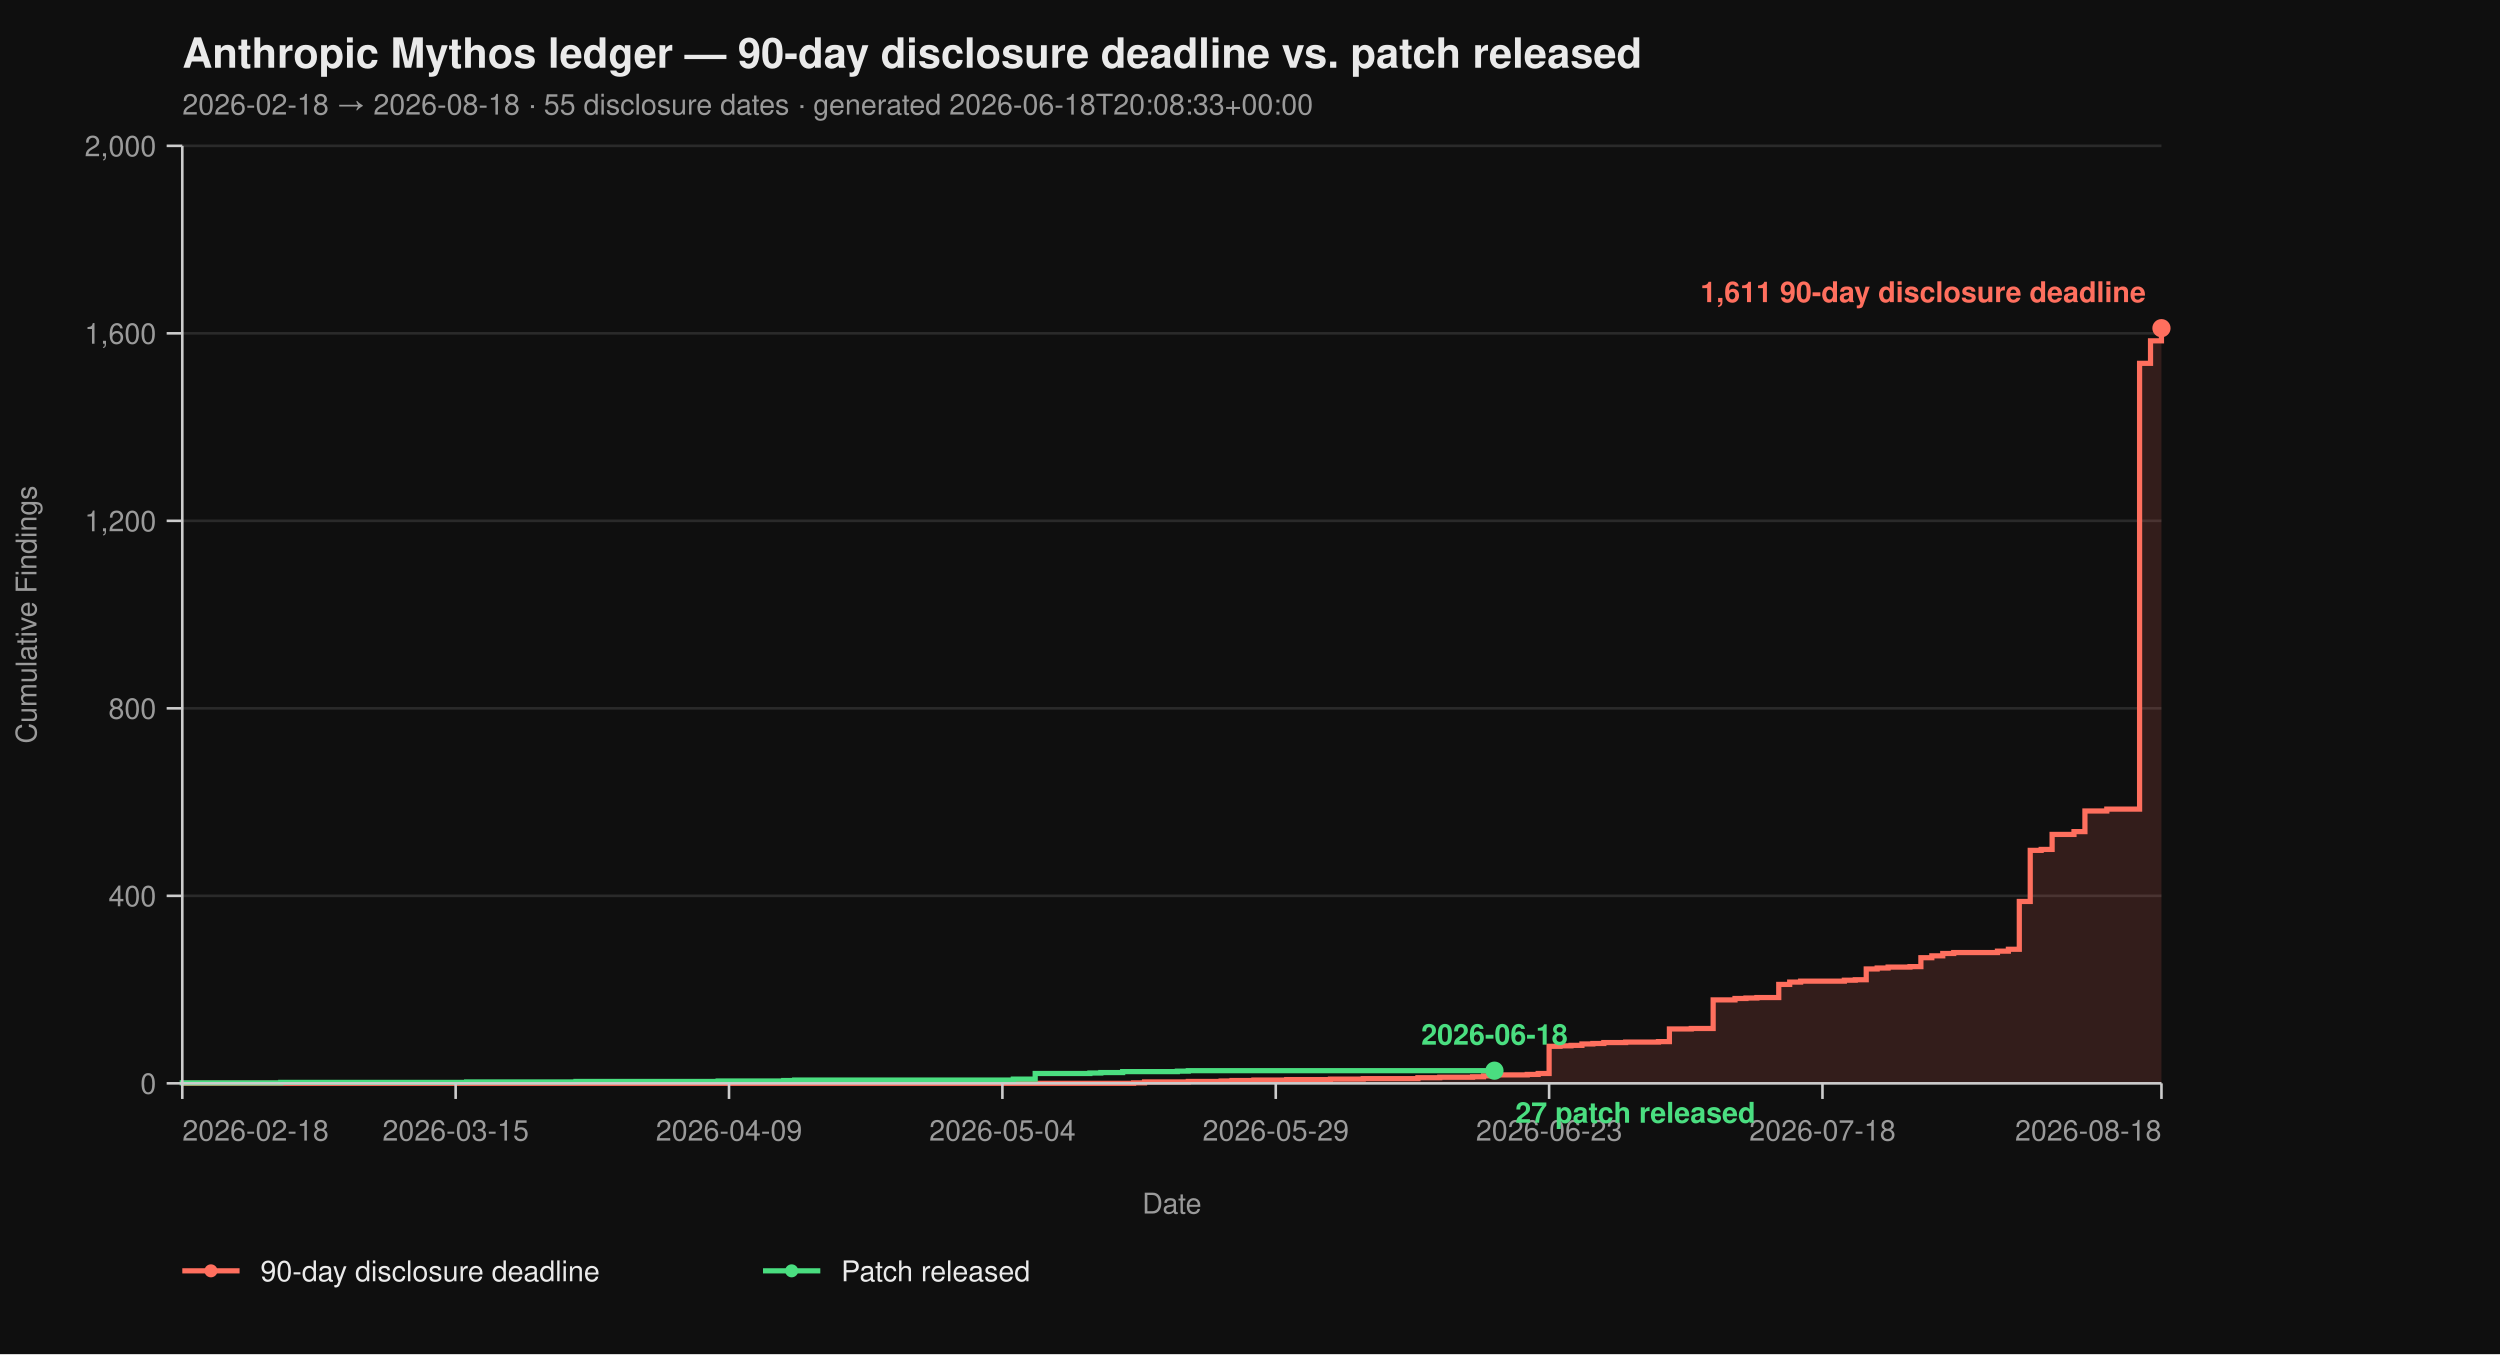
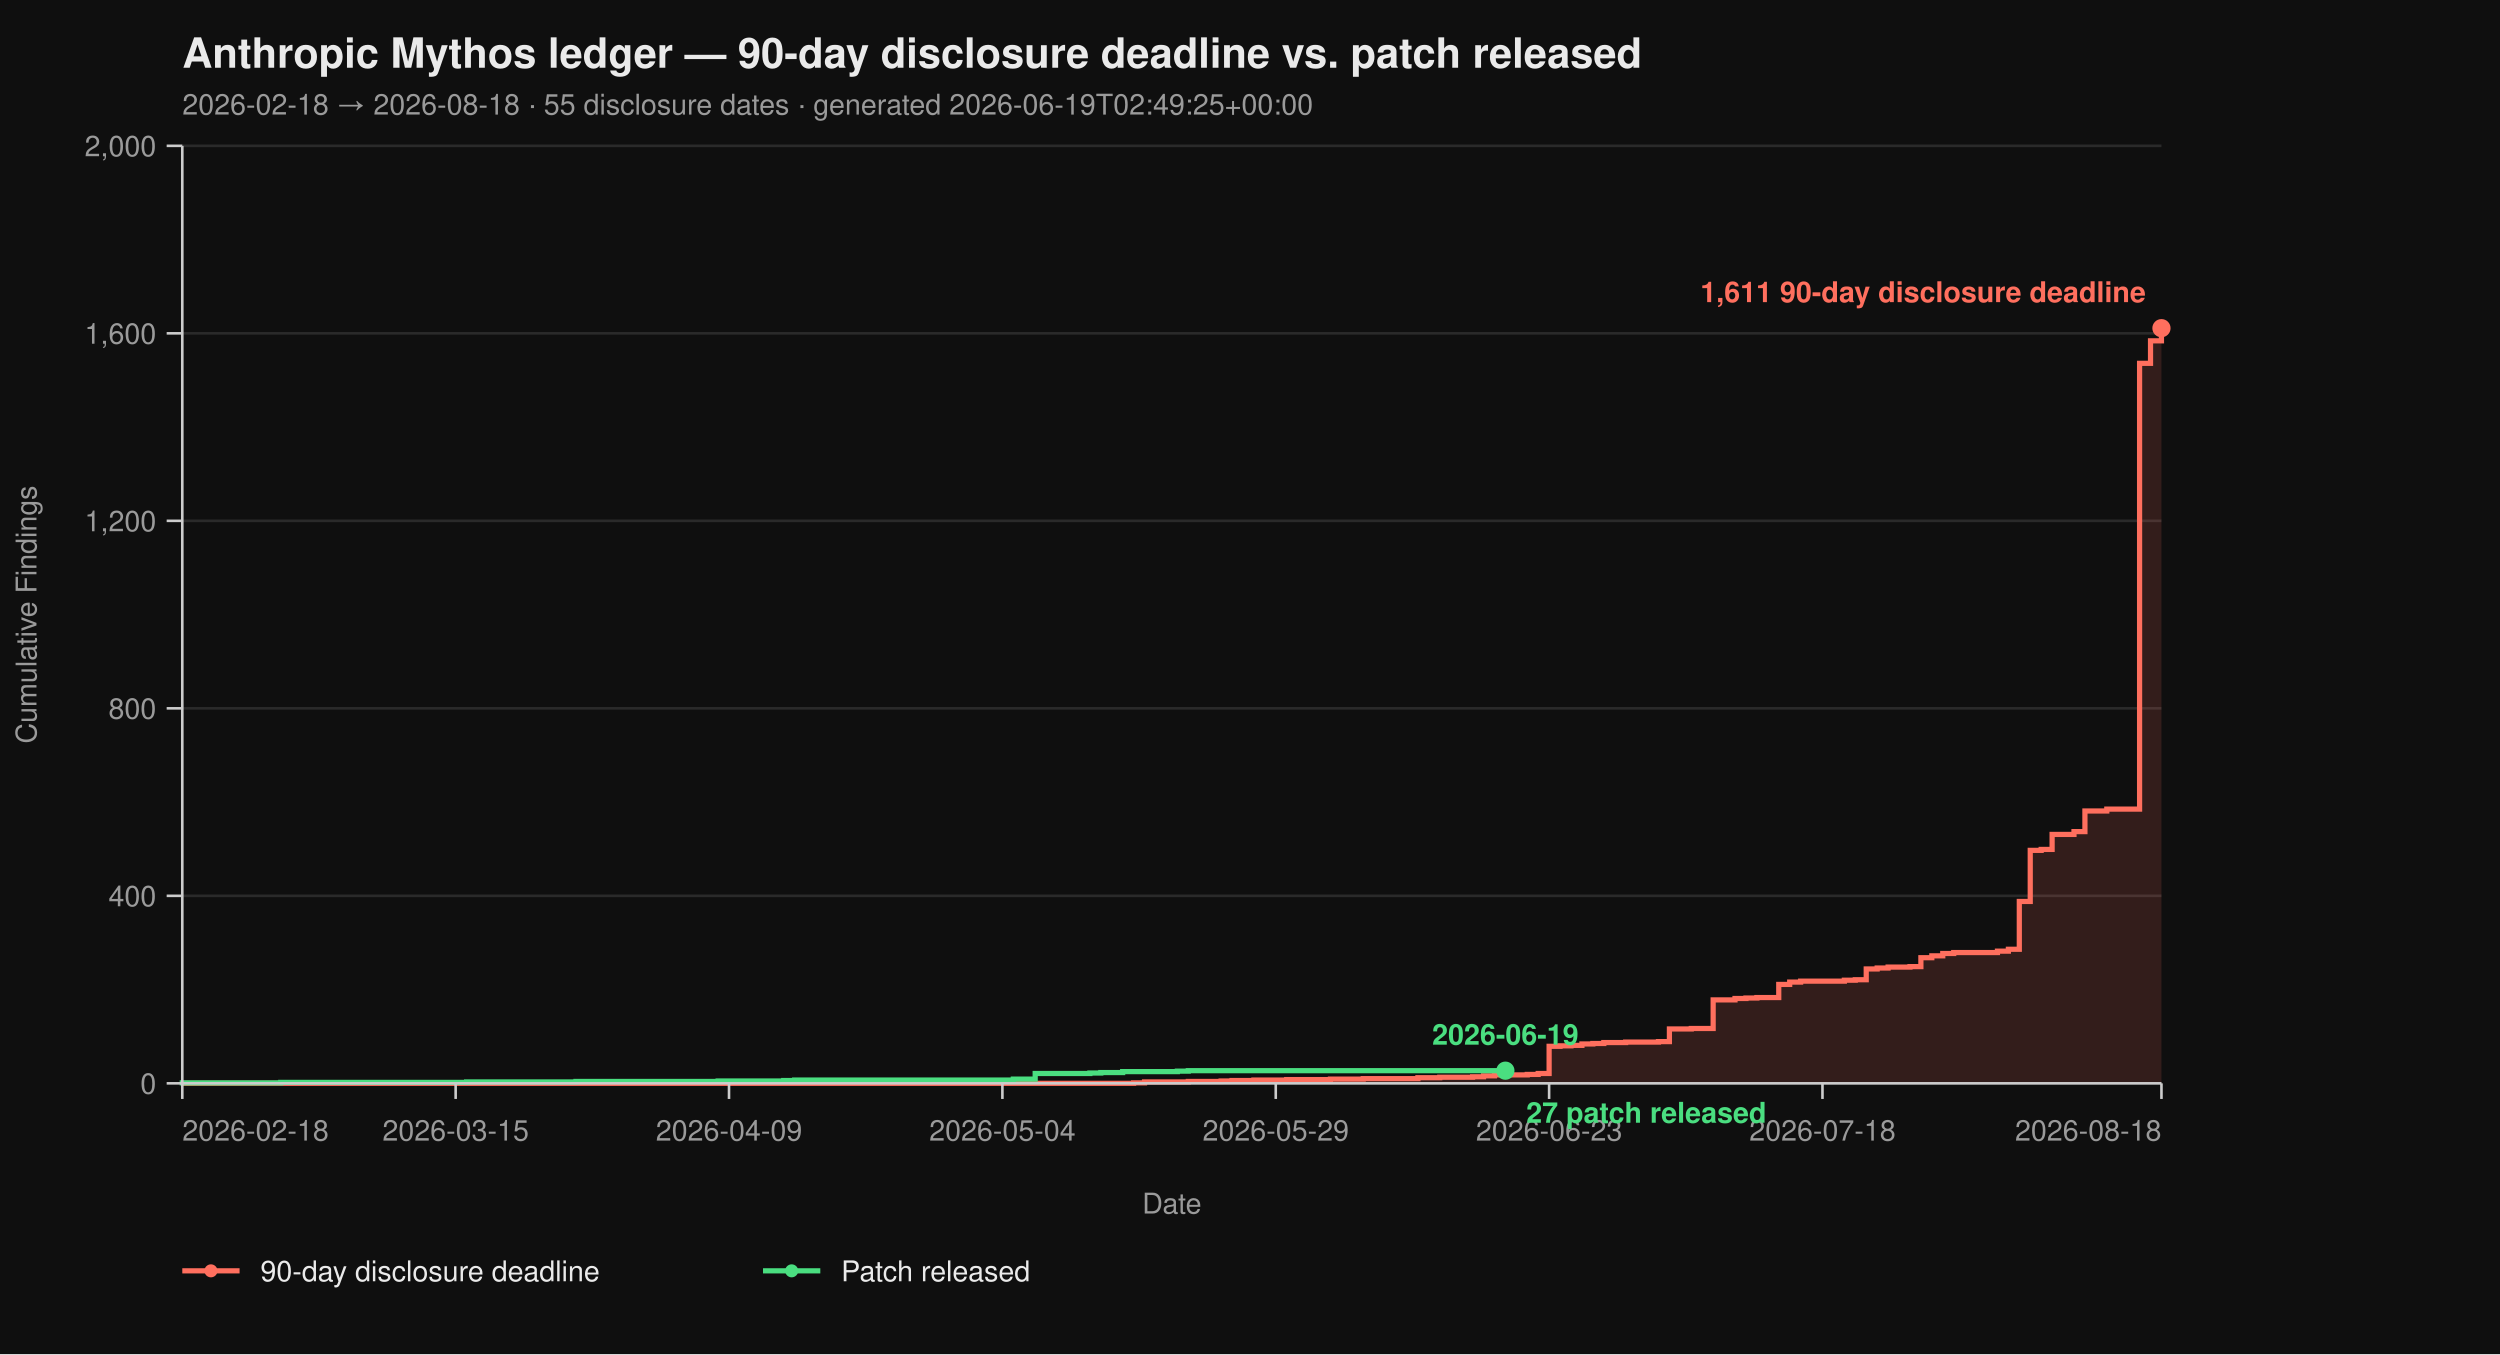
<svg xmlns="http://www.w3.org/2000/svg" viewBox="0 0 960 520" width="960" height="520" font-family="-apple-system, BlinkMacSystemFont, 'Segoe UI', Helvetica, Arial, sans-serif">
  <rect width="100%" height="100%" fill="#0f0f0f" />
  <text x="70" y="26" fill="#eaeaea" font-size="16" font-weight="700">Anthropic Mythos ledger — 90-day disclosure deadline vs. patch released</text>
-   <text x="70" y="44" fill="#9a9a9a" font-size="11">2026-02-18 → 2026-08-18  ·  55 disclosure dates  ·  generated 2026-06-18T20:08:33+00:00</text>
+   <text x="70" y="44" fill="#9a9a9a" font-size="11">2026-02-18 → 2026-08-18  ·  55 disclosure dates  ·  generated 2026-06-19T02:49:25+00:00</text>
  <line x1="70" y1="416.00" x2="830" y2="416.00" stroke="#2a2a2a" stroke-width="1" />
  <line x1="70" y1="344.00" x2="830" y2="344.00" stroke="#2a2a2a" stroke-width="1" />
  <line x1="70" y1="272.00" x2="830" y2="272.00" stroke="#2a2a2a" stroke-width="1" />
  <line x1="70" y1="200.00" x2="830" y2="200.00" stroke="#2a2a2a" stroke-width="1" />
  <line x1="70" y1="128.00" x2="830" y2="128.00" stroke="#2a2a2a" stroke-width="1" />
  <line x1="70" y1="56.00" x2="830" y2="56.00" stroke="#2a2a2a" stroke-width="1" />
  <path d="M 70.00 416.00 L 435.30 416.00 L 435.30 415.82 L 439.50 415.82 L 439.50 415.46 L 456.30 415.46 L 456.30 415.28 L 468.90 415.28 L 468.90 415.10 L 473.09 415.10 L 473.09 414.92 L 481.49 414.92 L 481.49 414.74 L 494.09 414.74 L 494.09 414.56 L 510.88 414.56 L 510.88 414.38 L 523.48 414.38 L 523.48 414.20 L 544.48 414.20 L 544.48 413.84 L 552.87 413.84 L 552.87 413.66 L 565.47 413.66 L 565.47 413.48 L 569.67 413.48 L 569.67 413.12 L 573.87 413.12 L 573.87 412.76 L 586.46 412.76 L 586.46 412.58 L 590.66 412.58 L 590.66 412.22 L 594.86 412.22 L 594.86 401.78 L 599.06 401.78 L 599.06 401.60 L 603.26 401.60 L 603.26 401.42 L 607.46 401.42 L 607.46 400.88 L 611.66 400.88 L 611.66 400.70 L 615.86 400.70 L 615.86 400.34 L 624.25 400.34 L 624.25 400.16 L 636.85 400.16 L 636.85 399.98 L 641.05 399.98 L 641.05 395.12 L 649.45 395.12 L 649.45 394.94 L 657.85 394.94 L 657.85 383.96 L 666.24 383.96 L 666.24 383.42 L 670.44 383.42 L 670.44 383.24 L 674.64 383.24 L 674.64 383.06 L 683.04 383.06 L 683.04 378.02 L 687.24 378.02 L 687.24 377.12 L 691.44 377.12 L 691.44 376.76 L 708.23 376.76 L 708.23 376.40 L 712.43 376.40 L 712.43 376.22 L 716.63 376.22 L 716.63 372.08 L 720.83 372.08 L 720.83 371.72 L 725.03 371.72 L 725.03 371.36 L 733.43 371.36 L 733.43 371.18 L 737.62 371.18 L 737.62 367.76 L 741.82 367.76 L 741.82 367.04 L 746.02 367.04 L 746.02 366.14 L 750.22 366.14 L 750.22 365.78 L 767.02 365.78 L 767.02 365.24 L 771.22 365.24 L 771.22 364.52 L 775.41 364.52 L 775.41 346.16 L 779.61 346.16 L 779.61 326.54 L 783.81 326.54 L 783.81 326.18 L 788.01 326.18 L 788.01 320.42 L 796.41 320.42 L 796.41 319.34 L 800.61 319.34 L 800.61 311.42 L 809.01 311.42 L 809.01 310.70 L 821.60 310.70 L 821.60 139.52 L 825.80 139.52 L 825.80 130.88 L 830.00 130.88 L 830.00 126.02 L 830.00 126.02 L 830.00 416.00 Z" fill="#ff6f5e26" stroke="none" />
  <path d="M 70.00 416.00 L 435.30 416.00 L 435.30 415.82 L 439.50 415.82 L 439.50 415.46 L 456.30 415.46 L 456.30 415.28 L 468.90 415.28 L 468.90 415.10 L 473.09 415.10 L 473.09 414.92 L 481.49 414.92 L 481.49 414.74 L 494.09 414.74 L 494.09 414.56 L 510.88 414.56 L 510.88 414.38 L 523.48 414.38 L 523.48 414.20 L 544.48 414.20 L 544.48 413.84 L 552.87 413.84 L 552.87 413.66 L 565.47 413.66 L 565.47 413.48 L 569.67 413.48 L 569.67 413.12 L 573.87 413.12 L 573.87 412.76 L 586.46 412.76 L 586.46 412.58 L 590.66 412.58 L 590.66 412.22 L 594.86 412.22 L 594.86 401.78 L 599.06 401.78 L 599.06 401.60 L 603.26 401.60 L 603.26 401.42 L 607.46 401.42 L 607.46 400.88 L 611.66 400.88 L 611.66 400.70 L 615.86 400.70 L 615.86 400.34 L 624.25 400.34 L 624.25 400.16 L 636.85 400.16 L 636.85 399.98 L 641.05 399.98 L 641.05 395.12 L 649.45 395.12 L 649.45 394.94 L 657.85 394.94 L 657.85 383.96 L 666.24 383.96 L 666.24 383.42 L 670.44 383.42 L 670.44 383.24 L 674.64 383.24 L 674.64 383.06 L 683.04 383.06 L 683.04 378.02 L 687.24 378.02 L 687.24 377.12 L 691.44 377.12 L 691.44 376.76 L 708.23 376.76 L 708.23 376.40 L 712.43 376.40 L 712.43 376.22 L 716.63 376.22 L 716.63 372.08 L 720.83 372.08 L 720.83 371.72 L 725.03 371.72 L 725.03 371.36 L 733.43 371.36 L 733.43 371.18 L 737.62 371.18 L 737.62 367.76 L 741.82 367.76 L 741.82 367.04 L 746.02 367.04 L 746.02 366.14 L 750.22 366.14 L 750.22 365.78 L 767.02 365.78 L 767.02 365.24 L 771.22 365.24 L 771.22 364.52 L 775.41 364.52 L 775.41 346.16 L 779.61 346.16 L 779.61 326.54 L 783.81 326.54 L 783.81 326.18 L 788.01 326.18 L 788.01 320.42 L 796.41 320.42 L 796.41 319.34 L 800.61 319.34 L 800.61 311.42 L 809.01 311.42 L 809.01 310.70 L 821.60 310.70 L 821.60 139.52 L 825.80 139.52 L 825.80 130.88 L 830.00 130.88 L 830.00 126.02 L 830.00 126.02" fill="none" stroke="#ff6f5e" stroke-width="2" stroke-linejoin="miter" stroke-linecap="butt" />
-   <path d="M 70.00 416.00 L 70.00 416.00 L 70.00 415.82 L 107.79 415.82 L 107.79 415.64 L 179.17 415.64 L 179.17 415.46 L 221.16 415.46 L 221.16 415.28 L 275.75 415.28 L 275.75 415.10 L 300.94 415.10 L 300.94 414.92 L 305.14 414.92 L 305.14 414.74 L 389.12 414.74 L 389.12 414.38 L 397.51 414.38 L 397.51 412.22 L 418.51 412.22 L 418.51 412.04 L 422.71 412.04 L 422.71 411.86 L 431.10 411.86 L 431.10 411.50 L 452.10 411.50 L 452.10 411.32 L 456.30 411.32 L 456.30 411.14 L 573.87 411.14" fill="none" stroke="#4ade80" stroke-width="2" stroke-linejoin="miter" stroke-linecap="butt" />
+   <path d="M 70.00 416.00 L 70.00 416.00 L 70.00 415.82 L 107.79 415.82 L 107.79 415.64 L 179.17 415.64 L 179.17 415.46 L 221.16 415.46 L 221.16 415.28 L 275.75 415.28 L 275.75 415.10 L 300.94 415.10 L 300.94 414.92 L 305.14 414.92 L 305.14 414.74 L 389.12 414.74 L 389.12 414.38 L 397.51 414.38 L 397.51 412.22 L 418.51 412.22 L 418.51 412.04 L 422.71 412.04 L 422.71 411.86 L 431.10 411.86 L 431.10 411.50 L 452.10 411.50 L 452.10 411.32 L 456.30 411.32 L 456.30 411.14 L 578.07 411.14" fill="none" stroke="#4ade80" stroke-width="2" stroke-linejoin="miter" stroke-linecap="butt" />
  <line x1="70" y1="56" x2="70" y2="416" stroke="#cccccc" stroke-width="1" />
  <line x1="70" y1="416" x2="830" y2="416" stroke="#cccccc" stroke-width="1" />
  <line x1="64" y1="416.00" x2="70" y2="416.00" stroke="#cccccc" stroke-width="1" />
  <line x1="64" y1="344.00" x2="70" y2="344.00" stroke="#cccccc" stroke-width="1" />
  <line x1="64" y1="272.00" x2="70" y2="272.00" stroke="#cccccc" stroke-width="1" />
  <line x1="64" y1="200.00" x2="70" y2="200.00" stroke="#cccccc" stroke-width="1" />
  <line x1="64" y1="128.00" x2="70" y2="128.00" stroke="#cccccc" stroke-width="1" />
  <line x1="64" y1="56.00" x2="70" y2="56.00" stroke="#cccccc" stroke-width="1" />
  <text x="60" y="420.00" text-anchor="end" fill="#9a9a9a" font-size="11">0</text>
  <text x="60" y="348.00" text-anchor="end" fill="#9a9a9a" font-size="11">400</text>
  <text x="60" y="276.00" text-anchor="end" fill="#9a9a9a" font-size="11">800</text>
  <text x="60" y="204.00" text-anchor="end" fill="#9a9a9a" font-size="11">1,200</text>
  <text x="60" y="132.00" text-anchor="end" fill="#9a9a9a" font-size="11">1,600</text>
  <text x="60" y="60.00" text-anchor="end" fill="#9a9a9a" font-size="11">2,000</text>
  <text x="14" y="236.00" fill="#9a9a9a" font-size="11" transform="rotate(-90 14 236.00)" text-anchor="middle">Cumulative Findings</text>
  <line x1="70.00" y1="416" x2="70.00" y2="422" stroke="#cccccc" stroke-width="1" />
  <line x1="174.97" y1="416" x2="174.97" y2="422" stroke="#cccccc" stroke-width="1" />
  <line x1="279.94" y1="416" x2="279.94" y2="422" stroke="#cccccc" stroke-width="1" />
  <line x1="384.92" y1="416" x2="384.92" y2="422" stroke="#cccccc" stroke-width="1" />
  <line x1="489.89" y1="416" x2="489.89" y2="422" stroke="#cccccc" stroke-width="1" />
  <line x1="594.86" y1="416" x2="594.86" y2="422" stroke="#cccccc" stroke-width="1" />
  <line x1="699.83" y1="416" x2="699.83" y2="422" stroke="#cccccc" stroke-width="1" />
  <line x1="830.00" y1="416" x2="830.00" y2="422" stroke="#cccccc" stroke-width="1" />
  <text x="70.00" y="438" text-anchor="start" fill="#9a9a9a" font-size="11">2026-02-18</text>
  <text x="174.97" y="438" text-anchor="middle" fill="#9a9a9a" font-size="11">2026-03-15</text>
  <text x="279.94" y="438" text-anchor="middle" fill="#9a9a9a" font-size="11">2026-04-09</text>
  <text x="384.92" y="438" text-anchor="middle" fill="#9a9a9a" font-size="11">2026-05-04</text>
  <text x="489.89" y="438" text-anchor="middle" fill="#9a9a9a" font-size="11">2026-05-29</text>
  <text x="594.86" y="438" text-anchor="middle" fill="#9a9a9a" font-size="11">2026-06-23</text>
  <text x="699.83" y="438" text-anchor="middle" fill="#9a9a9a" font-size="11">2026-07-18</text>
  <text x="830.00" y="438" text-anchor="end" fill="#9a9a9a" font-size="11">2026-08-18</text>
  <text x="450.00" y="466" fill="#9a9a9a" font-size="11" text-anchor="middle">Date</text>
  <circle cx="830.00" cy="126.02" r="3.5" fill="#ff6f5e" />
  <text x="824.00" y="116.02" text-anchor="end" fill="#ff6f5e" font-size="11" font-weight="600">1,611 90-day disclosure deadline</text>
-   <circle cx="573.87" cy="411.14" r="3.5" fill="#4ade80" />
-   <text x="581.87" y="431.14" text-anchor="start" fill="#4ade80" font-size="11" font-weight="600">27 patch released</text>
-   <text x="573.87" y="401.14" text-anchor="middle" fill="#4ade80" font-size="11" font-weight="600">2026-06-18</text>
+   <circle cx="578.07" cy="411.14" r="3.5" fill="#4ade80" />
+   <text x="586.07" y="431.14" text-anchor="start" fill="#4ade80" font-size="11" font-weight="600">27 patch released</text>
+   <text x="578.07" y="401.14" text-anchor="middle" fill="#4ade80" font-size="11" font-weight="600">2026-06-19</text>
  <line x1="70" y1="488" x2="92" y2="488" stroke="#ff6f5e" stroke-width="2" />
  <circle cx="81" cy="488" r="2.5" fill="#ff6f5e" />
  <text x="100" y="492" fill="#eaeaea" font-size="11">90-day disclosure deadline</text>
  <line x1="293.0" y1="488" x2="315.0" y2="488" stroke="#4ade80" stroke-width="2" />
  <circle cx="304.0" cy="488" r="2.5" fill="#4ade80" />
  <text x="323.0" y="492" fill="#eaeaea" font-size="11">Patch released</text>
</svg>
